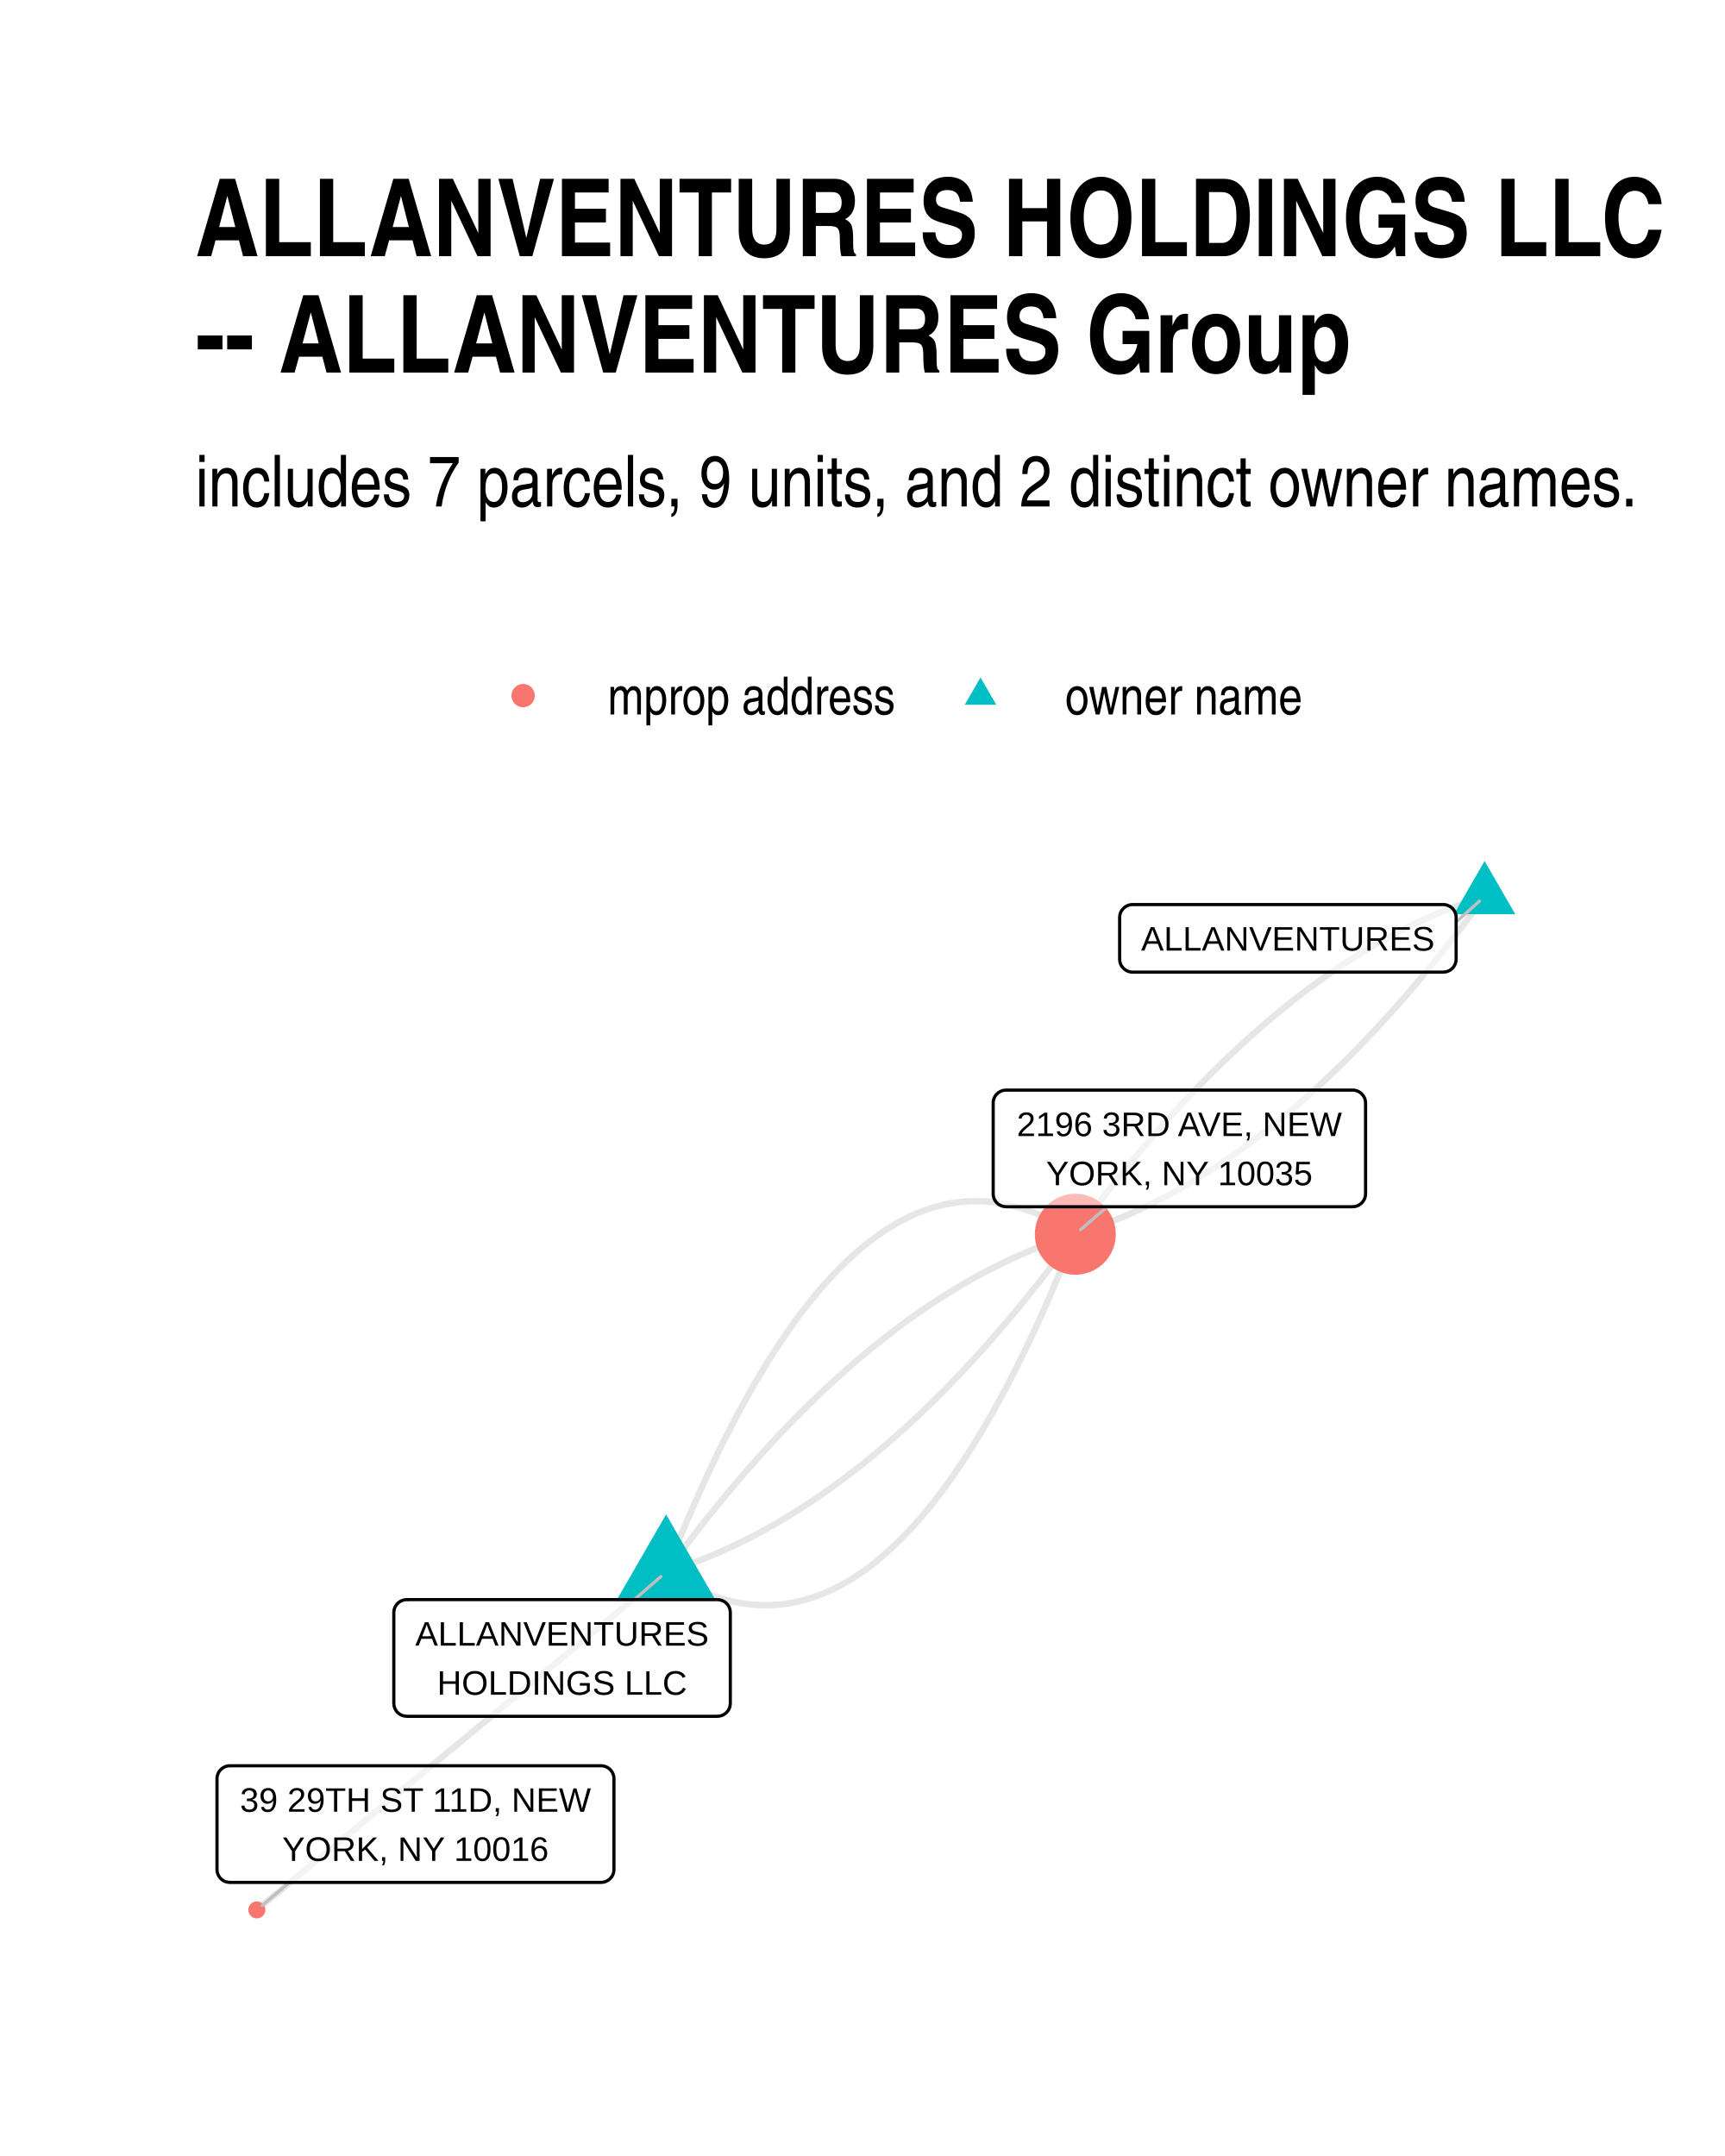
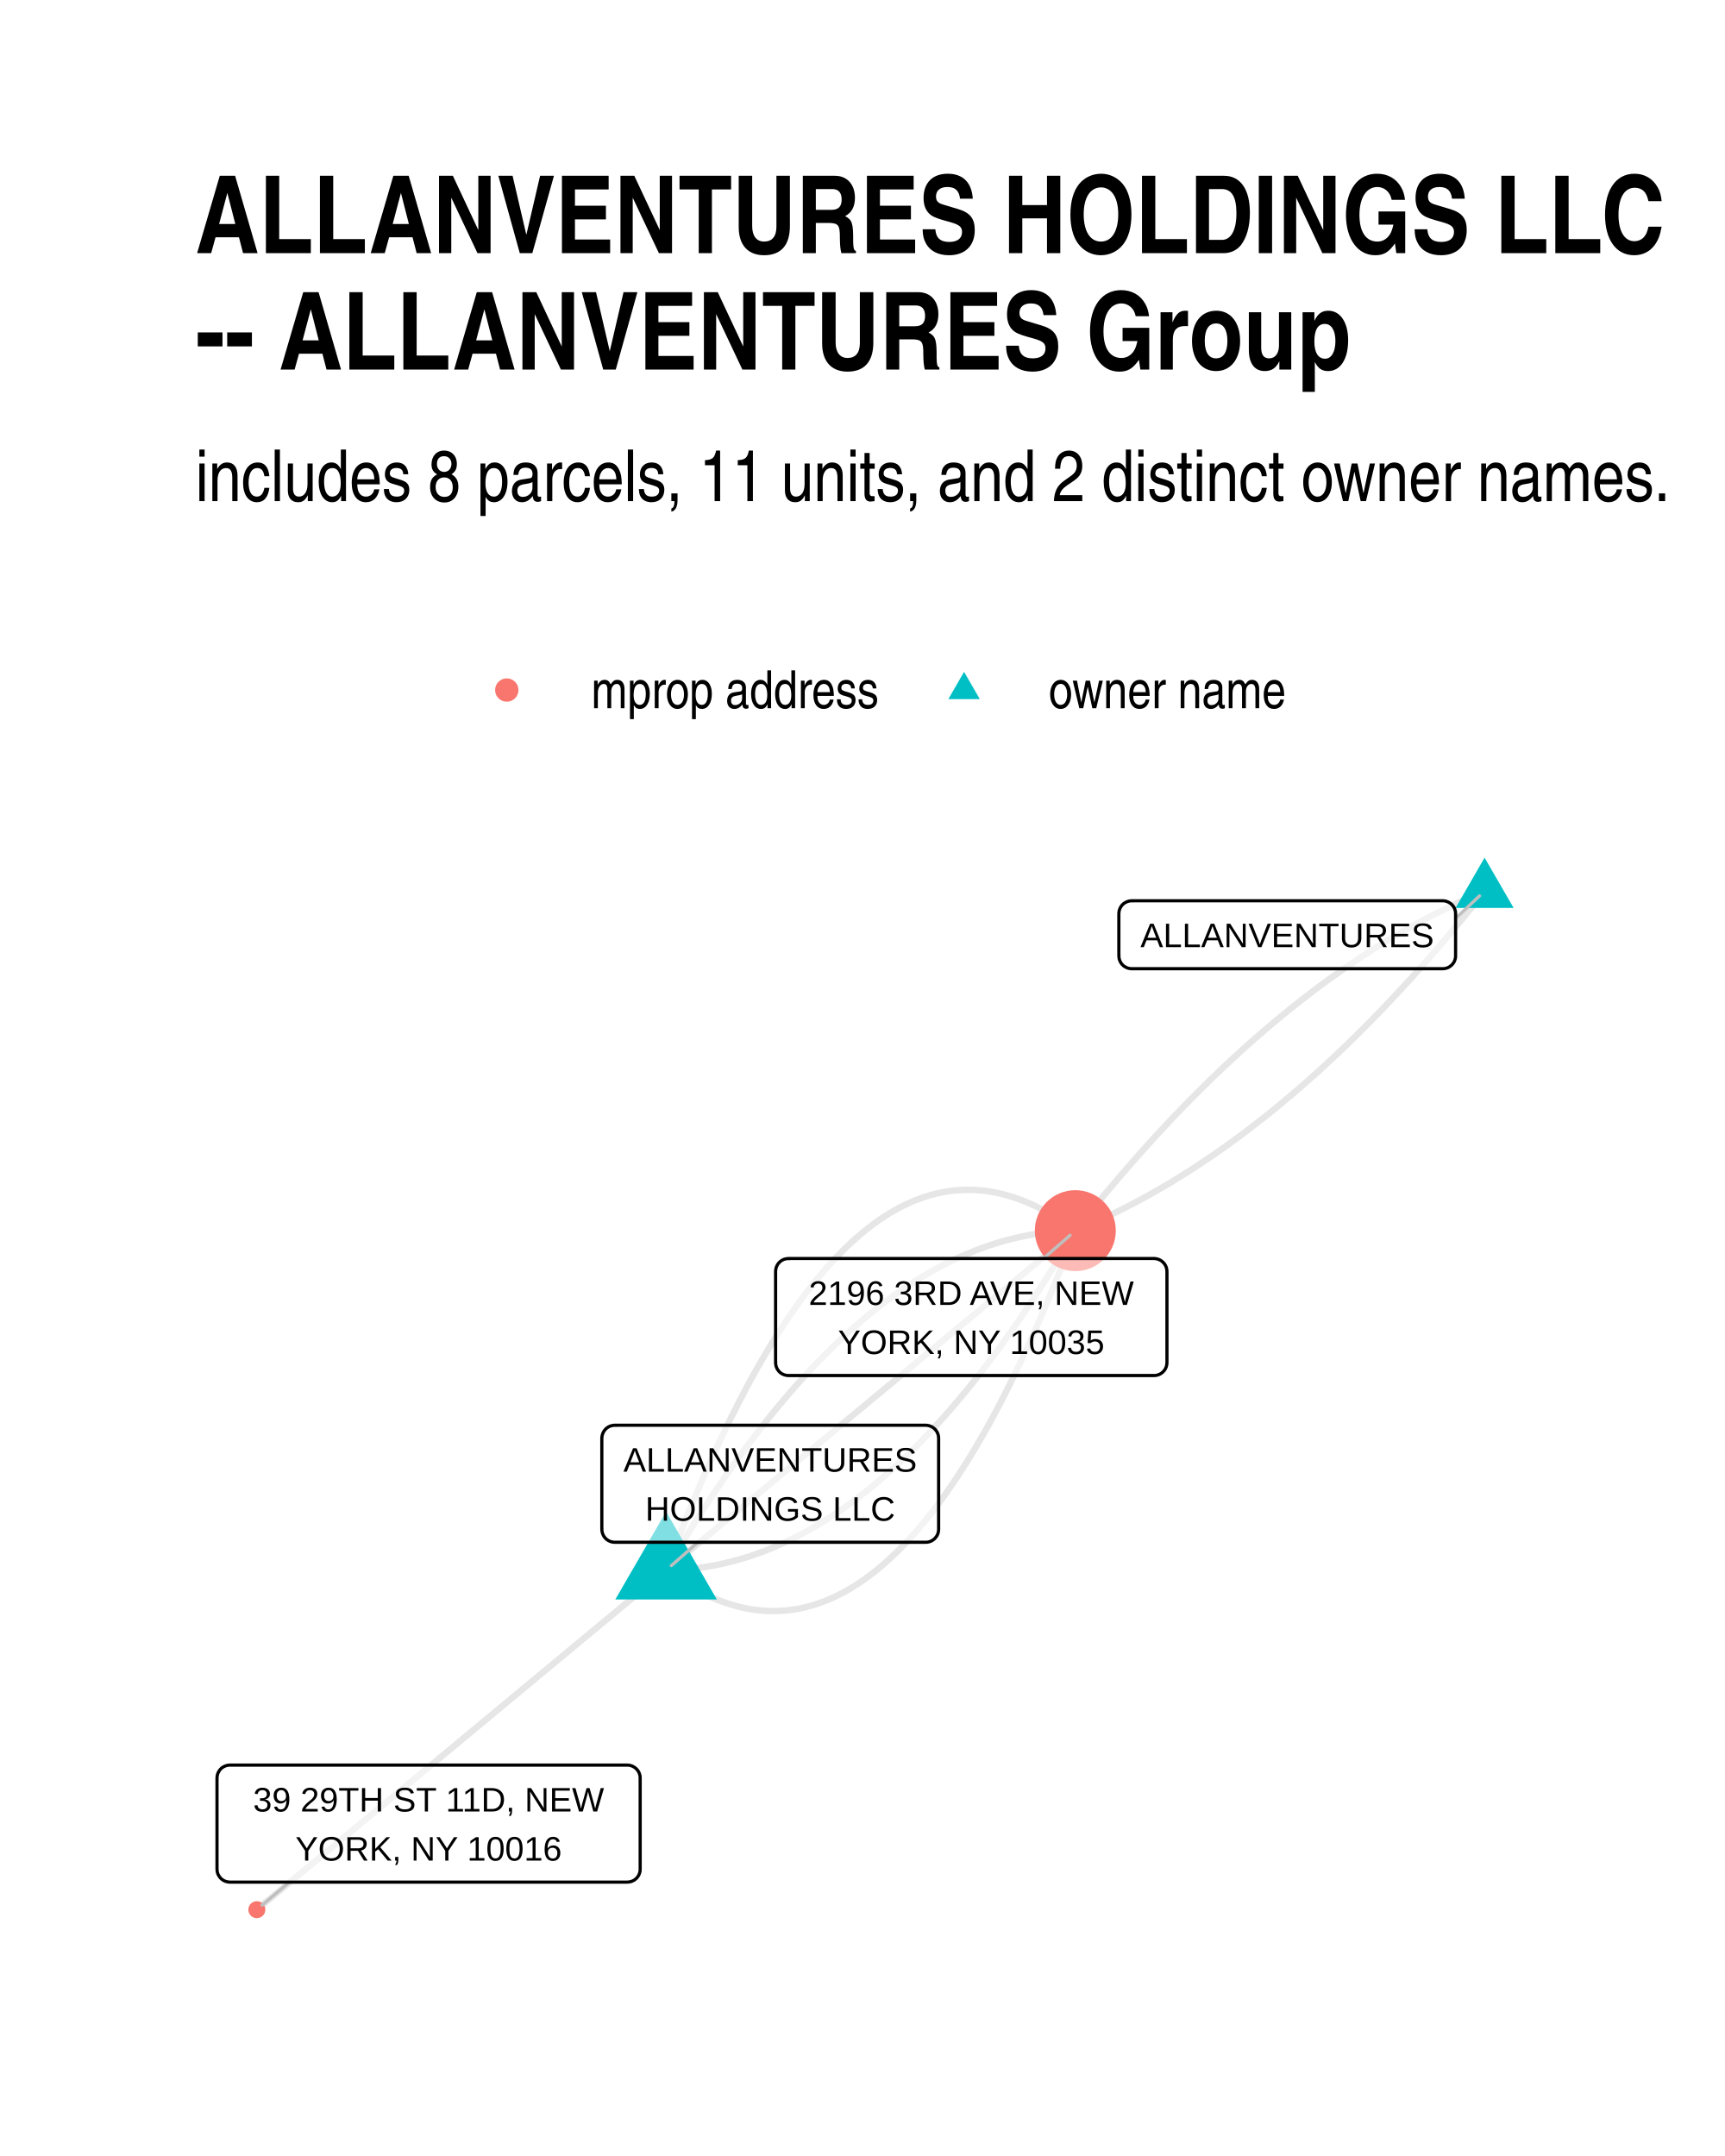
<svg xmlns="http://www.w3.org/2000/svg" width="384" height="480" class="svglite" viewBox="0 0 288 360">
  <defs>
-     <style>.svglite line,.svglite polyline,.svglite polygon,.svglite path,.svglite circle{fill:none;stroke:#000000;stroke-linecap:round;stroke-linejoin:round;stroke-miterlimit:10.00}</style>
+     <style>.svglite line,.svglite polyline,.svglite polygon,.svglite path,.svglite circle{fill:none;stroke:#000000;stroke-linecap:round;stroke-linejoin:round;stroke-miterlimit:10.00}.svglite text{white-space:pre}</style>
  </defs>
  <rect width="100%" height="100%" style="stroke-linecap:round;stroke-linejoin:round;stroke-miterlimit:10.00;stroke:none;fill:#FFFFFF" />
  <defs>
    <clipPath id="cpMC4wMHwyODguMDB8MC4wMHwzNjAuMDA=">
      <path d="M0 0h288v360H0z" />
    </clipPath>
  </defs>
  <g clip-path="url(#cpMC4wMHwyODguMDB8MC4wMHwzNjAuMDA=)">
    <path d="M0 0h288v360H0z" style="stroke-width:1.07;stroke:none;fill:#FFFFFF" />
  </g>
  <defs>
-     <clipPath id="cpMzIuNjN8MjU4LjExfDE0MS4yMnwzMjcuMzc=">
-       <path d="M32.63 141.22h225.48v186.15H32.63z" />
+     <clipPath id="cpMzIuNjN8MjU4LjExfDE0MC4zMHwzMjcuMzc=">
+       <path d="M32.63 140.3h225.48v187.07H32.63z" />
    </clipPath>
  </defs>
-   <g clip-path="url(#cpMzIuNjN8MjU4LjExfDE0MS4yMnwzMjcuMzc=)">
-     <path d="m247.86 149.69-.7.22-.71.23-.71.23-.71.24-.7.25-.71.26-.7.27-.71.27-.7.28-.71.28-.7.29-.7.3-.71.31-.7.31-.7.33-.7.32-.71.34-.7.34-.7.35-.7.36-.7.36-.7.37-.7.38-.7.38-.7.4-.7.4-.7.4-.69.42-.7.42-.7.42-.7.44-.69.44-.7.45-.69.46-.7.46-.69.47-.7.48-.69.48-.7.49-.69.5-.69.51-.7.51-.69.52-.69.53-.69.53-.7.54-.69.55-.69.56-.69.56-.69.57-.69.58-.69.58-.69.59-.69.6-.68.61-.69.61-.69.62-.69.62-.68.64-.69.64-.69.65-.68.65-.69.66-.68.67-.69.68-.68.68-.69.69-.68.7-.69.71-.68.71-.68.72-.68.72-.69.74-.68.74-.68.74-.68.76-.68.76-.68.77-.68.77-.68.79-.68.79-.68.79-.68.81-.68.81-.67.82-.68.82-.68.84-.67.84-.68.84-.68.86-.67.86-.68.87-.67.87-.68.89-.67.88-.68.9-.67.91-.67.91-.68.91m-68.32 56.41.74.48.74.45.74.43.74.41.74.39.73.37.74.35.73.32.74.31.73.28.73.26.73.24.73.22.73.2.73.18.72.15.73.14.72.11.72.09.73.07.72.05.72.02.72.01.71-.02.72-.03.72-.06.71-.08.71-.1.72-.12.71-.15.71-.16.71-.19.7-.2.71-.23.71-.25.7-.27.71-.3.7-.31.7-.34.7-.35.7-.38.7-.4.7-.42.69-.44.7-.47.69-.48.7-.51.69-.52.69-.55.69-.57.69-.59.69-.62.69-.63.68-.65.69-.68.68-.7.68-.72.69-.74.68-.76.68-.78.67-.81.68-.82.68-.85.67-.87.68-.89.67-.91.67-.93.67-.95.67-.98.67-.99.67-1.02.67-1.04.66-1.06.67-1.08.66-1.1.67-1.13.66-1.14.66-1.17.66-1.19.66-1.21.65-1.23.66-1.25.65-1.27.66-1.3.65-1.31.65-1.34.65-1.36.65-1.38.65-1.4.65-1.42.65-1.45.64-1.46.65-1.49.64-1.51.64-1.53.65-1.55.64-1.57.64-1.59.63-1.62" style="stroke-width:1.07;stroke:#000000;stroke-opacity:0.10;stroke-linecap:butt" />
-     <path d="m111.21 262.5.7-.22.71-.23.71-.23.7-.25.71-.25.71-.25.7-.27.71-.27.7-.28.7-.28.71-.3.7-.29.71-.31.7-.32.7-.32.7-.32.7-.34.71-.34.7-.35.7-.36.7-.36.7-.37.7-.38.7-.39.7-.39.7-.4.69-.4.7-.42.7-.42.7-.43.69-.43.7-.44.7-.45.69-.46.7-.46.69-.47.7-.48.69-.48.7-.49.69-.5.69-.51.7-.51.69-.52.69-.53.69-.53.69-.54.7-.55.69-.56.69-.56.69-.57.69-.58.69-.58.69-.59.68-.6.69-.61.69-.61.69-.62.69-.63.68-.63.69-.64.69-.65.68-.65.69-.67.68-.66.69-.68.68-.68.69-.69.68-.7.68-.71.69-.71.68-.72.68-.72.68-.74.69-.74.68-.75.68-.75.68-.76.68-.77.68-.78.68-.78.68-.79.68-.8.68-.8.67-.81.68-.82.68-.83.68-.83.67-.84.68-.85.68-.85.67-.86.68-.87.67-.87.68-.89.67-.89.67-.89.68-.91.67-.91.67-.92m-68.32 56.41-.69.57-.69.57-.69.57-.7.57-.69.57-.69.57-.69.57-.69.57-.69.57-.69.57-.69.57-.69.57-.69.57-.69.57-.69.57-.69.57-.69.57-.69.57-.69.57-.69.57-.69.57-.69.57-.69.57-.69.57-.69.57-.69.57-.69.57-.69.57-.69.57-.69.57-.69.57-.69.57-.69.57-.69.57-.69.57-.69.57-.69.57-.69.56-.69.57-.69.57-.69.57-.69.57-.69.57-.69.57-.69.57-.69.57-.69.57-.69.57-.69.57-.69.57-.69.57-.69.57-.69.57-.69.57-.69.57-.69.57-.7.57-.69.57-.69.57-.69.57-.69.57-.69.57-.69.57-.69.57-.69.57-.69.57-.69.57-.69.57-.69.57-.69.57-.69.57-.69.57-.69.57-.69.57-.69.57-.69.57-.69.57-.69.57-.69.57-.69.57-.69.57-.69.56-.69.57-.69.57-.69.57-.69.57-.69.57-.69.57-.69.57-.69.57-.69.57-.69.57-.69.57-.69.57-.69.57-.69.57-.69.57-.69.57-.69.57" style="stroke-width:1.07;stroke:#000000;stroke-opacity:0.10;stroke-linecap:butt" />
-     <path d="m111.21 262.5.67-.91.67-.92.68-.9.67-.9.67-.89.68-.88.67-.87.68-.87.67-.86.68-.86.68-.84.67-.84.68-.84.68-.82.68-.82.67-.81.68-.81.68-.79.68-.79.68-.79.68-.77.68-.77.68-.76.68-.76.68-.74.69-.74.68-.74.68-.72.68-.72.69-.72.68-.7.68-.7.69-.69.68-.68.69-.68.68-.67.69-.66.68-.65.69-.65.69-.64.68-.64.69-.62.69-.62.69-.62.69-.6.68-.6.69-.59.69-.58.69-.58.69-.57.69-.56.69-.56.7-.55.69-.54.69-.53.69-.53.69-.52.7-.51.69-.51.69-.5.7-.49.69-.48.7-.48.69-.47.7-.47.69-.45.7-.45.7-.44.69-.44.7-.42.7-.43.7-.41.69-.4.7-.4.7-.4.7-.38.7-.38.7-.37.7-.36.7-.36.7-.35.71-.34.7-.34.7-.33.7-.32.7-.31.71-.31.7-.3.71-.29.7-.29.7-.27.71-.28.7-.26.71-.26.71-.25.7-.24.71-.24.71-.22.7-.23m68.33-56.4-.67.91-.67.91-.68.91-.67.89-.68.89-.67.89-.67.87-.68.87-.68.86-.67.86-.68.84-.68.84-.67.84-.68.82-.68.82-.68.81-.67.8-.68.8-.68.79-.68.79-.68.77-.68.77-.68.76-.68.76-.69.74-.68.74-.68.74-.68.72-.68.72-.69.71-.68.71-.68.7-.69.69-.68.68-.69.68-.68.67-.69.66-.69.65-.68.65-.69.64-.69.64-.68.62-.69.62-.69.61-.69.61-.69.6-.68.59-.69.58-.69.58-.69.57-.69.56-.7.56-.69.55-.69.54-.69.53-.69.53-.7.52-.69.51-.69.51-.7.5-.69.49-.69.48-.7.48-.69.47-.7.46-.7.46-.69.45-.7.44-.69.44-.7.42-.7.42-.7.42-.7.4-.69.4-.7.39-.7.39-.7.38-.7.37-.7.36-.7.36-.71.35-.7.34-.7.34-.7.32-.7.33-.71.31-.7.31-.7.3-.71.29-.7.28-.71.28-.7.27-.71.27-.7.26-.71.25-.7.24-.71.23-.71.23-.71.22" style="stroke-width:1.07;stroke:#000000;stroke-opacity:0.10;stroke-linecap:butt" />
-     <path d="m111.21 262.5.63-1.61.64-1.59.64-1.58.65-1.55.64-1.53.64-1.5.65-1.49.64-1.46.65-1.45.65-1.42.65-1.4.65-1.38.65-1.36.65-1.34.65-1.31.66-1.3.65-1.27.66-1.25.65-1.23.66-1.21.66-1.19.66-1.17.66-1.14.67-1.13.66-1.1.67-1.08.66-1.06.67-1.04.67-1.02.67-.99.67-.98.67-.95.67-.94.67-.91.68-.89.67-.86.68-.85.68-.83.67-.8.68-.78.68-.77.69-.74.68-.71.68-.7.69-.68.68-.65.69-.64.69-.61.69-.59.69-.57.69-.55.69-.53.69-.5.7-.49.69-.46.7-.44.7-.42.7-.4.7-.38.7-.36.7-.33.7-.32.71-.29.7-.27.71-.25.71-.23.7-.21.71-.18.71-.17.71-.14.72-.12.71-.1.71-.08.72-.06.72-.04.71-.01h.72l.72.03.72.05.73.07.72.09.72.11.73.14.72.15.73.18.73.19.73.22.73.24.73.27.73.28.74.3.73.33.74.35.73.36.74.39.74.41.74.44.74.45.74.47" style="stroke-width:1.07;stroke:#000000;stroke-opacity:0.10;stroke-linecap:butt" />
-     <path d="m247.86 143.77 5.13 8.88h-10.25zm-136.65 109.1 8.34 14.45h-16.68z" style="stroke-width:0.71;stroke:none;fill:#00BFC4" />
-     <circle cx="179.53" cy="206.09" r="6.76" style="stroke-width:0.71;stroke:none;fill:#F8766D" />
-     <circle cx="42.88" cy="318.91" r="1.42" style="stroke-width:0.71;stroke:none;fill:#F8766D" />
-     <path d="m243.11 153.96 3.89-3.5M105.9 267.1l4.43-3.84m74.51-61.76-4.43 3.83M48.32 314.32l-4.55 3.84" style="stroke-width:0.53;stroke:#BFBFBF" />
-     <path d="M189.09 162.32h51.86-.08l.34-.02.34-.06.33-.13.3-.17.27-.22.23-.26.19-.3.13-.32.09-.33.02-.35h0v-6.96h0l-.02-.35-.09-.34-.13-.32-.19-.29-.23-.26-.27-.22-.3-.17-.33-.13-.34-.07-.26-.01h-51.86l.26.01-.35-.01-.34.04-.33.1-.32.15-.28.19-.25.25-.21.27-.17.31-.11.33-.05.34-.01.18v6.96l.01-.17v.34l.05.35.11.33.17.3.21.28.25.24.28.2.32.15.33.1.34.04z" style="stroke-width:0.53;fill:#FFFFFF;fill-opacity:0.50" />
-     <text x="215.02" y="158.72" lengthAdjust="spacingAndGlyphs" style="font-size:5.69px;font-family:Arial" text-anchor="middle" textLength="48.98">ALLANVENTURES</text>
-     <path d="M67.91 286.58h51.86l-.08-.01.34-.01.34-.07.33-.12.3-.18.27-.22.23-.26.19-.29.13-.32.08-.34.03-.34h0v-15.16h0l-.03-.35-.08-.33-.13-.32-.19-.3-.23-.26-.27-.22-.3-.17-.33-.12-.34-.07-.26-.02H67.91l.26.02-.35-.02-.34.04-.33.1-.32.15-.28.2-.26.24-.2.28-.17.3-.11.33-.05.35-.01.17v15.16l.01-.18v.35l.05.34.11.33.17.31.2.28.26.24.28.2.32.15.33.09.34.04z" style="stroke-width:0.53;fill:#FFFFFF;fill-opacity:0.50" />
-     <text x="93.84" y="274.78" lengthAdjust="spacingAndGlyphs" style="font-size:5.69px;font-family:Arial" text-anchor="middle" textLength="48.98">ALLANVENTURES</text>
-     <text x="93.84" y="282.98" lengthAdjust="spacingAndGlyphs" style="font-size:5.69px;font-family:Arial" text-anchor="middle" textLength="41.69">HOLDINGS LLC</text>
-     <path d="M167.98 201.5h57.85l-.09-.01.35-.01.34-.07.32-.12.3-.18.27-.22.23-.26.19-.29.14-.32.08-.34.03-.34h0v-15.16h0l-.03-.35-.08-.34-.14-.32-.19-.29-.23-.26-.27-.22-.3-.17-.32-.13-.34-.07-.26-.01h-57.85l.26.01-.35-.01-.35.04-.33.1-.31.15-.29.2-.25.24-.21.27-.16.31-.11.33-.06.34v15.34-.18.35l.06.34.11.33.16.31.21.28.25.24.29.2.31.14.33.1.35.04z" style="stroke-width:0.53;fill:#FFFFFF;fill-opacity:0.50" />
-     <text x="196.9" y="189.7" lengthAdjust="spacingAndGlyphs" style="font-size:5.69px;font-family:Arial" text-anchor="middle" textLength="54.97">2196 3RD AVE, NEW</text>
-     <text x="196.9" y="197.9" lengthAdjust="spacingAndGlyphs" style="font-size:5.69px;font-family:Arial" text-anchor="middle" textLength="44.55">YORK, NY 10035</text>
-     <path d="M38.39 314.32h61.95l-.08-.01.34-.01.34-.07.33-.12.3-.18.27-.22.23-.26.19-.29.13-.32.09-.34.02-.34h0V297h0l-.02-.35-.09-.34-.13-.32-.19-.29-.23-.26-.27-.22-.3-.17-.33-.13-.34-.07-.26-.01H38.39l.26.01-.35-.01-.34.04-.34.1-.31.15-.29.2-.25.24-.21.27-.16.31-.11.33-.06.34v15.34-.18.35l.06.34.11.33.16.31.21.28.25.24.29.2.31.15.34.09.34.04z" style="stroke-width:0.53;fill:#FFFFFF;fill-opacity:0.50" />
-     <text x="69.37" y="302.52" lengthAdjust="spacingAndGlyphs" style="font-size:5.69px;font-family:Arial" text-anchor="middle" textLength="59.08">39 29TH ST 11D, NEW</text>
-     <text x="69.37" y="310.72" lengthAdjust="spacingAndGlyphs" style="font-size:5.69px;font-family:Arial" text-anchor="middle" textLength="44.55">YORK, NY 10016</text>
+   <g clip-path="url(#cpMzIuNjN8MjU4LjExfDE0MC4zMHwzMjcuMzc=)">
+     <path d="m247.86 148.81-.7.29-.7.3-.71.3-.7.31-.7.32-.71.32-.7.32-.7.34-.7.34-.7.34-.71.35-.7.35-.7.37-.7.36-.7.38-.7.37-.7.39-.7.39-.7.39-.69.4-.7.41-.7.41-.7.42-.7.43-.69.43-.7.43-.7.44-.69.45-.7.45-.7.46-.69.47-.7.46-.69.48-.7.48-.69.49-.69.49-.7.5-.69.5-.69.51-.7.52-.69.52-.69.53-.7.53-.69.54-.69.54-.69.55-.69.56-.69.56-.69.57-.69.57-.69.58-.69.58-.69.59-.69.6-.69.6-.69.6-.69.62-.68.61-.69.63-.69.63-.69.63-.68.64-.69.65-.69.65-.68.66-.69.67-.68.67-.69.67-.68.68-.69.69-.68.69-.69.7-.68.7-.68.71-.69.72-.68.72-.68.73-.68.73-.69.74-.68.74-.68.75-.68.76-.68.76-.68.77-.68.77-.68.78-.68.78-.68.79-.68.8-.68.8-.68.8-.68.82-.67.81-.68.83-.68.83-.68.83-.67.84-.68.85-.68.85m-68.32 56.69.74.55.75.52.74.51.74.47.74.46.74.43.74.41.74.39.73.36.74.35.73.31.74.3.73.27.73.25.73.23.73.2.73.19.72.15.73.14.72.11.72.09.73.07.72.04.72.03.71-.01.72-.02.72-.05.71-.07.72-.09.71-.11.71-.14.71-.16.71-.19.71-.21.71-.23.7-.25.71-.27.7-.3.7-.32.71-.35.7-.36.7-.39.69-.42.7-.43.7-.46.69-.48.69-.51.7-.52.69-.55.69-.57.69-.6.69-.62.68-.64.69-.66.68-.69.69-.71.68-.73.68-.76.68-.78.68-.8.68-.82.67-.85.68-.87.67-.89.68-.92.67-.93.67-.97.67-.98.67-1.01.66-1.03.67-1.05.67-1.07.66-1.1.66-1.12.67-1.15.66-1.16.66-1.19.66-1.22.65-1.23.66-1.26.65-1.28.66-1.3.65-1.33.65-1.35.65-1.37.65-1.4.65-1.42.65-1.44.64-1.46.65-1.49.64-1.51.65-1.53.64-1.55.64-1.58.64-1.6.64-1.63.63-1.64.64-1.67.63-1.7" style="stroke-width:1.07;stroke:#000000;stroke-opacity:0.10;stroke-linecap:butt" />
+     <path d="m111.21 262.18.71-.01.72-.02.72-.04.71-.05.72-.06.71-.07.72-.08.71-.09.72-.1.71-.12.71-.13.71-.13.71-.15.71-.17.71-.17.71-.18.71-.2.71-.21.71-.21.71-.23.7-.24.71-.26.7-.26.71-.28.7-.28.71-.3.7-.31.7-.32.7-.34.71-.34.7-.36.7-.36.7-.38.7-.39.69-.4.7-.41.7-.43.7-.43.69-.45.7-.46.69-.47.7-.48.69-.49.7-.51.69-.51.69-.53.69-.54.7-.55.69-.56.69-.57.69-.59.69-.59.68-.61.69-.62.69-.63.69-.64.68-.65.69-.66.68-.68.69-.69.68-.69.68-.71.69-.73.68-.73.68-.74.68-.76.68-.76.68-.78.68-.79.68-.8.68-.82.68-.82.68-.84.67-.84.68-.86.67-.87.68-.88.67-.89.68-.91.67-.91.67-.93.67-.94.68-.95.67-.96.67-.97.67-.99.67-.99.67-1.01.66-1.02.67-1.03.67-1.04.66-1.05.67-1.06.67-1.08.66-1.08.66-1.1.67-1.11.66-1.12.66-1.14m-68.32 56.69-.69.57-.69.58-.69.57-.7.57-.69.58-.69.57-.69.57-.69.57-.69.58-.69.57-.69.57-.69.57-.69.58-.69.57-.69.57-.69.57-.69.58-.69.57-.69.57-.69.57-.69.58-.69.57-.69.57-.69.57-.69.58-.69.57-.69.57-.69.57-.69.58-.69.57-.69.57-.69.58-.69.57-.69.57-.69.57-.69.58-.69.57-.69.57-.69.57-.69.58-.69.57-.69.57-.69.57-.69.58-.69.57-.69.57-.69.57-.69.58-.69.57-.69.57-.69.57-.69.58-.69.57-.69.57-.69.57-.69.58-.7.57-.69.57-.69.58-.69.57-.69.57-.69.57-.69.58-.69.57-.69.57-.69.57-.69.58-.69.57-.69.57-.69.57-.69.58-.69.57-.69.57-.69.57-.69.58-.69.57-.69.57-.69.57-.69.58-.69.57-.69.57-.69.58-.69.57-.69.57-.69.57-.69.58-.69.57-.69.57-.69.57-.69.58-.69.57-.69.57-.69.57-.69.58-.69.57-.69.57-.69.57-.69.58-.69.57" style="stroke-width:1.07;stroke:#000000;stroke-opacity:0.10;stroke-linecap:butt" />
+     <path d="m111.21 262.18.69-.57.69-.57.69-.58.69-.57.69-.57.69-.57.69-.58.69-.57.69-.57.69-.57.69-.58.69-.57.69-.57.69-.57.69-.58.69-.57.69-.57.69-.57.69-.58.69-.57.69-.57.69-.58.69-.57.69-.57.69-.57.69-.58.69-.57.69-.57.69-.57.69-.58.69-.57.69-.57.69-.57.69-.58.69-.57.69-.57.69-.57.69-.58.69-.57.69-.57.69-.57.69-.58.69-.57.69-.57.69-.58.69-.57.69-.57.69-.57.69-.58.69-.57.7-.57.69-.57.69-.58.69-.57.69-.57.69-.57.69-.58.69-.57.69-.57.69-.57.69-.58.69-.57.69-.57.69-.57.69-.58.69-.57.69-.57.69-.58.69-.57.69-.57.69-.57.69-.58.69-.57.69-.57.69-.57.69-.58.69-.57.69-.57.69-.57.69-.58.69-.57.69-.57.69-.57.69-.58.69-.57.69-.57.69-.57.69-.58.69-.57.69-.57.69-.58.69-.57.69-.57.69-.57.69-.58.69-.57.69-.57.69-.57.69-.58" style="stroke-width:1.07;stroke:#000000;stroke-opacity:0.10;stroke-linecap:butt" />
+     <path d="m111.21 262.18.66-1.13.66-1.12.66-1.11.67-1.1.66-1.09.67-1.07.67-1.07.66-1.05.67-1.04.67-1.03.66-1.02.67-1 .67-1 .67-.98.67-.98.67-.96.68-.95.67-.93.67-.93.67-.92.68-.9.67-.89.68-.88.67-.87.68-.86.67-.85.68-.83.68-.83.68-.81.68-.8.68-.79.68-.78.68-.77.68-.75.68-.75.68-.73.68-.72.69-.71.68-.7.69-.68.68-.68.69-.66.68-.66.69-.64.69-.63.69-.62.68-.6.69-.6.69-.58.69-.58.69-.56.7-.55.69-.53.69-.53.69-.52.7-.5.69-.49.7-.48.69-.47.7-.46.69-.45.7-.44.7-.42.7-.41.69-.4.7-.39.7-.38.7-.37.7-.35.71-.35.7-.33.7-.32.7-.31.71-.3.7-.29.71-.27.7-.27.71-.25.7-.24.71-.23.71-.22.71-.21.71-.19.71-.19.71-.17.71-.16.71-.15.71-.14.71-.12.71-.12.72-.1.71-.1.72-.08.71-.07.72-.06.71-.04.72-.04.72-.02.71-.02m68.33-56.68-.67.85-.68.85-.68.84-.67.83-.68.83-.68.83-.68.81-.68.82-.67.8-.68.8-.68.8-.68.79-.68.78-.68.78-.68.77-.68.77-.68.76-.68.76-.69.75-.68.74-.68.74-.68.73-.68.73-.69.72-.68.72-.68.71-.69.7-.68.7-.69.69-.68.69-.69.68-.68.67-.69.67-.68.67-.69.66-.68.65-.69.65-.69.64-.68.63-.69.63-.69.63-.69.61-.69.62-.68.6-.69.6-.69.6-.69.59-.69.58-.69.58-.69.57-.69.57-.69.56-.69.56-.69.55-.7.54-.69.54-.69.53-.69.53-.7.52-.69.52-.69.51-.7.5-.69.5-.69.49-.7.49-.69.48-.7.47-.69.47-.7.47-.69.46-.7.45-.7.45-.69.44-.7.43-.7.43-.69.43-.7.42-.7.41-.7.4-.7.41-.7.39-.7.39-.7.39-.7.37-.7.38-.7.36-.7.36-.7.36-.7.35-.7.34-.7.34-.7.34-.71.32-.7.32-.7.32-.7.31-.71.3-.7.3-.71.29" style="stroke-width:1.07;stroke:#000000;stroke-opacity:0.10;stroke-linecap:butt" />
+     <path d="m111.21 262.18.63-1.69.64-1.67.63-1.65.64-1.62.64-1.6.64-1.58.64-1.55.65-1.54.64-1.51.64-1.48.65-1.47.65-1.44.65-1.42.65-1.39.65-1.37.65-1.35.65-1.33.66-1.3.65-1.28.66-1.26.65-1.24.66-1.21.66-1.19.66-1.17.67-1.14.66-1.12.66-1.1.67-1.08.66-1.05.67-1.03.67-1 .67-.99.67-.96.67-.94.68-.91.67-.9.68-.87.67-.84.68-.83.68-.8.68-.78.68-.75.68-.73.69-.71.68-.69.69-.66.68-.65.69-.61.69-.6.69-.57.69-.55.7-.53.69-.5.69-.48.7-.46.7-.44.69-.41.7-.39.7-.37.71-.34.7-.32.7-.3.71-.28.7-.25.71-.23.71-.21.71-.18.71-.16.71-.14.71-.12.72-.09.71-.07.72-.04.71-.03h.72l.72.02.72.05.73.06.72.09.72.12.73.13.72.16.73.18.73.21.73.22.73.25.73.28.74.29.73.32.74.34.73.37.74.38.74.41.74.44.74.45.74.48.74.5.75.53.74.54" style="stroke-width:1.07;stroke:#000000;stroke-opacity:0.10;stroke-linecap:butt" />
+     <path d="m247.86 143.21 4.85 8.39h-9.69zM111.21 252.4l8.47 14.67h-16.95z" style="stroke-width:0.71;stroke:none;fill:#00BFC4" />
+     <circle cx="179.53" cy="205.49" r="6.76" style="stroke-width:0.71;stroke:none;fill:#F8766D" />
+     <circle cx="42.88" cy="318.87" r="1.42" style="stroke-width:0.71;stroke:none;fill:#F8766D" />
+     <path d="m243.02 153.36 4-3.77M116.55 257.52l-4.47 3.9m62.12-51.28 4.46-3.88M48.32 314.27l-4.56 3.85" style="stroke-width:0.53;stroke:#BFBFBF" />
+     <path d="M188.96 161.75h51.9-.08l.34-.01.34-.07.33-.12.3-.18.27-.22.23-.26.19-.29.13-.32.09-.34.02-.35h0v-7.02h0l-.02-.35-.09-.34-.13-.32-.19-.29-.23-.26-.27-.22-.3-.17-.33-.13-.34-.07-.26-.01h-51.9l.26.01-.35-.01-.34.04-.34.1-.31.15-.29.19-.25.24-.21.28-.16.31-.11.33-.05.34-.01.18v7.02l.01-.17v.35l.05.34.11.33.16.31.21.28.25.24.29.19.31.15.34.1.34.04z" style="stroke-width:0.53;fill:#FFFFFF;fill-opacity:0.50" />
+     <text x="214.91" y="158.15" lengthAdjust="spacingAndGlyphs" style="font-size:5.69px;font-family:&quot;Liberation Sans&quot;" text-anchor="middle" textLength="49.02">ALLANVENTURES</text>
+     <path d="M102.64 257.52h51.91-.09l.35-.01.34-.07.32-.12.3-.18.27-.22.23-.26.19-.29.14-.32.08-.34.03-.35h0v-15.22h0l-.03-.34-.08-.34-.14-.32-.19-.3-.23-.26-.27-.22-.3-.17-.32-.12-.34-.07-.26-.02h-51.91l.26.02-.34-.02-.35.05-.33.09-.32.15-.28.2-.25.24-.21.28-.16.31-.11.33-.06.34-.01.17v15.22l.01-.17v.35l.06.34.11.33.16.31.21.28.25.24.28.19.32.15.33.1.35.04z" style="stroke-width:0.53;fill:#FFFFFF;fill-opacity:0.50" />
+     <text x="128.59" y="245.73" lengthAdjust="spacingAndGlyphs" style="font-size:5.69px;font-family:&quot;Liberation Sans&quot;" text-anchor="middle" textLength="49.02">ALLANVENTURES</text>
+     <text x="128.59" y="253.92" lengthAdjust="spacingAndGlyphs" style="font-size:5.69px;font-family:&quot;Liberation Sans&quot;" text-anchor="middle" textLength="42.36">HOLDINGS LLC</text>
+     <path d="M131.65 229.68h61.02-.09l.35-.01.34-.07.32-.12.31-.18.26-.22.24-.26.18-.29.14-.32.08-.34.03-.35h0V212.3h0l-.03-.34-.08-.34-.14-.32-.18-.29-.24-.26-.26-.22-.31-.18-.32-.12-.34-.07-.26-.02h-61.02l.26.02-.35-.01-.34.04-.34.09-.31.15-.29.2-.25.24-.21.28-.16.31-.11.33-.05.34-.01.17v15.22l.01-.17v.35l.05.34.11.33.16.31.21.28.25.24.29.2.31.14.34.1.34.04z" style="stroke-width:0.53;fill:#FFFFFF;fill-opacity:0.50" />
+     <text x="162.16" y="217.89" lengthAdjust="spacingAndGlyphs" style="font-size:5.69px;font-family:&quot;Liberation Sans&quot;" text-anchor="middle" textLength="58.14">2196 3RD AVE, NEW</text>
+     <text x="162.16" y="226.08" lengthAdjust="spacingAndGlyphs" style="font-size:5.69px;font-family:&quot;Liberation Sans&quot;" text-anchor="middle" textLength="46.59">YORK, NY 10035</text>
+     <path d="M38.39 314.27h66.33-.08l.34-.02.35-.07.32-.12.3-.17.27-.22.23-.26.19-.3.13-.32.09-.33.02-.35h0v-15.22h0l-.02-.35-.09-.34-.13-.32-.19-.29-.23-.26-.27-.22-.3-.17-.32-.13-.35-.07-.26-.01H38.39l.26.01-.35-.01-.34.04-.34.1-.31.15-.29.19-.25.24-.2.28-.17.31-.11.33-.05.34-.01.18v15.22l.01-.18v.35l.05.35.11.33.17.3.2.28.25.24.29.2.31.15.34.09.34.05z" style="stroke-width:0.53;fill:#FFFFFF;fill-opacity:0.50" />
+     <text x="71.56" y="302.47" lengthAdjust="spacingAndGlyphs" style="font-size:5.69px;font-family:&quot;Liberation Sans&quot;" text-anchor="middle" textLength="63.45">39 29TH ST 11D, NEW</text>
+     <text x="71.56" y="310.67" lengthAdjust="spacingAndGlyphs" style="font-size:5.69px;font-family:&quot;Liberation Sans&quot;" text-anchor="middle" textLength="46.59">YORK, NY 10016</text>
  </g>
  <g clip-path="url(#cpMC4wMHwyODguMDB8MC4wMHwzNjAuMDA=)">
-     <circle cx="87.34" cy="116.15" r="1.95" style="stroke-width:0.71;stroke:none;fill:#F8766D" />
-     <path d="m163.7 113.11 2.63 4.56h-5.26z" style="stroke-width:0.71;stroke:none;fill:#00BFC4" />
-     <text x="101.46" y="119.3" lengthAdjust="spacingAndGlyphs" style="font-size:8.80px;font-family:Arial Narrow" textLength="48.12">mprop address</text>
-     <text x="177.82" y="119.3" lengthAdjust="spacingAndGlyphs" style="font-size:8.80px;font-family:Arial Narrow" textLength="39.69">owner name</text>
-     <text x="32.63" y="84.56" lengthAdjust="spacingAndGlyphs" style="font-size:12.00px;font-family:Arial Narrow" textLength="241.29">includes 7 parcels, 9 units, and 2 distinct owner names.</text>
-     <text x="32.63" y="42.78" lengthAdjust="spacingAndGlyphs" style="font-size:18.00px;font-weight:bold;font-family:Arial Narrow" textLength="245.14">ALLANVENTURES HOLDINGS LLC</text>
-     <text x="32.63" y="62.22" lengthAdjust="spacingAndGlyphs" style="font-size:18.00px;font-weight:bold;font-family:Arial Narrow" textLength="192.11">-- ALLANVENTURES Group</text>
+     <circle cx="84.61" cy="115.22" r="1.95" style="stroke-width:0.71;stroke:none;fill:#F8766D" />
+     <path d="m160.96 112.18 2.63 4.56h-5.26z" style="stroke-width:0.71;stroke:none;fill:#00BFC4" />
+     <text x="98.72" y="118.25" lengthAdjust="spacingAndGlyphs" style="font-size:8.80px;font-family:&quot;Liberation Sans Narrow&quot;" textLength="48.12">mprop address</text>
+     <text x="175.08" y="118.25" lengthAdjust="spacingAndGlyphs" style="font-size:8.80px;font-family:&quot;Liberation Sans Narrow&quot;" textLength="39.69">owner name</text>
+     <text x="32.63" y="83.67" lengthAdjust="spacingAndGlyphs" style="font-size:12.00px;font-family:&quot;Liberation Sans Narrow&quot;" textLength="246.04">includes 8 parcels, 11 units, and 2 distinct owner names.</text>
+     <text x="32.63" y="42.27" lengthAdjust="spacingAndGlyphs" style="font-size:18.00px;font-weight:bold;font-family:&quot;Liberation Sans Narrow&quot;" textLength="245.14">ALLANVENTURES HOLDINGS LLC</text>
+     <text x="32.63" y="61.71" lengthAdjust="spacingAndGlyphs" style="font-size:18.00px;font-weight:bold;font-family:&quot;Liberation Sans Narrow&quot;" textLength="192.11">-- ALLANVENTURES Group</text>
  </g>
</svg>
